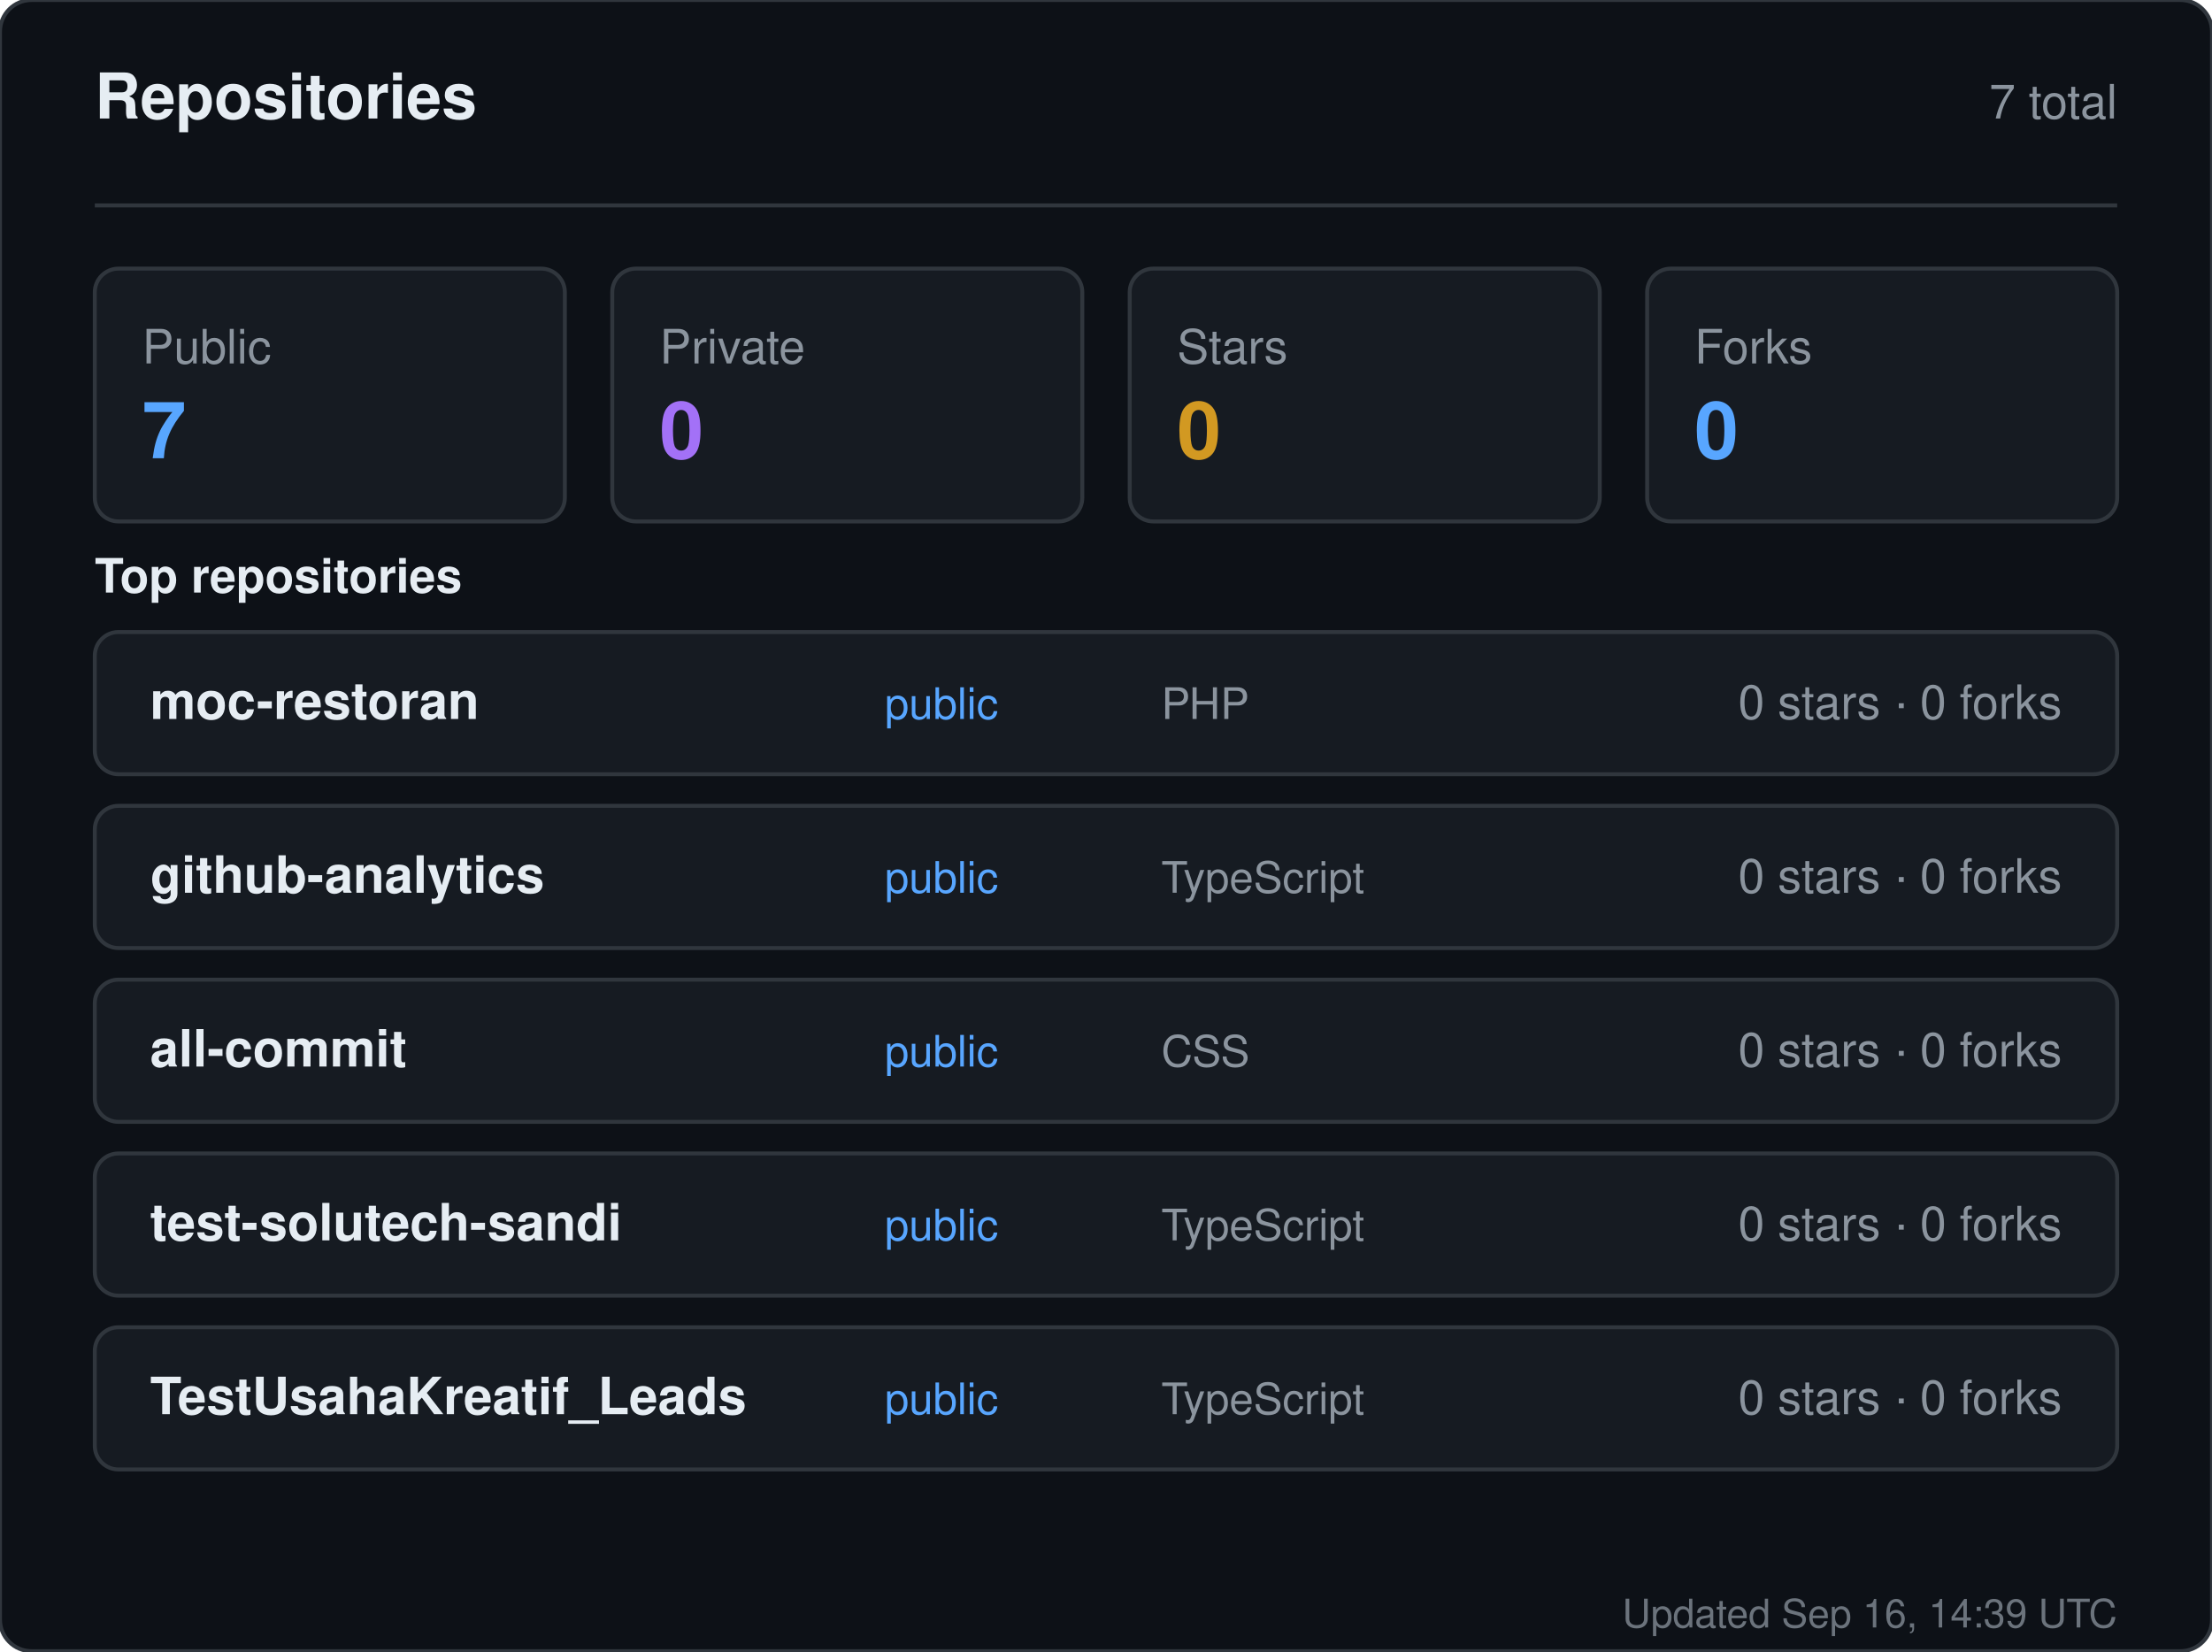
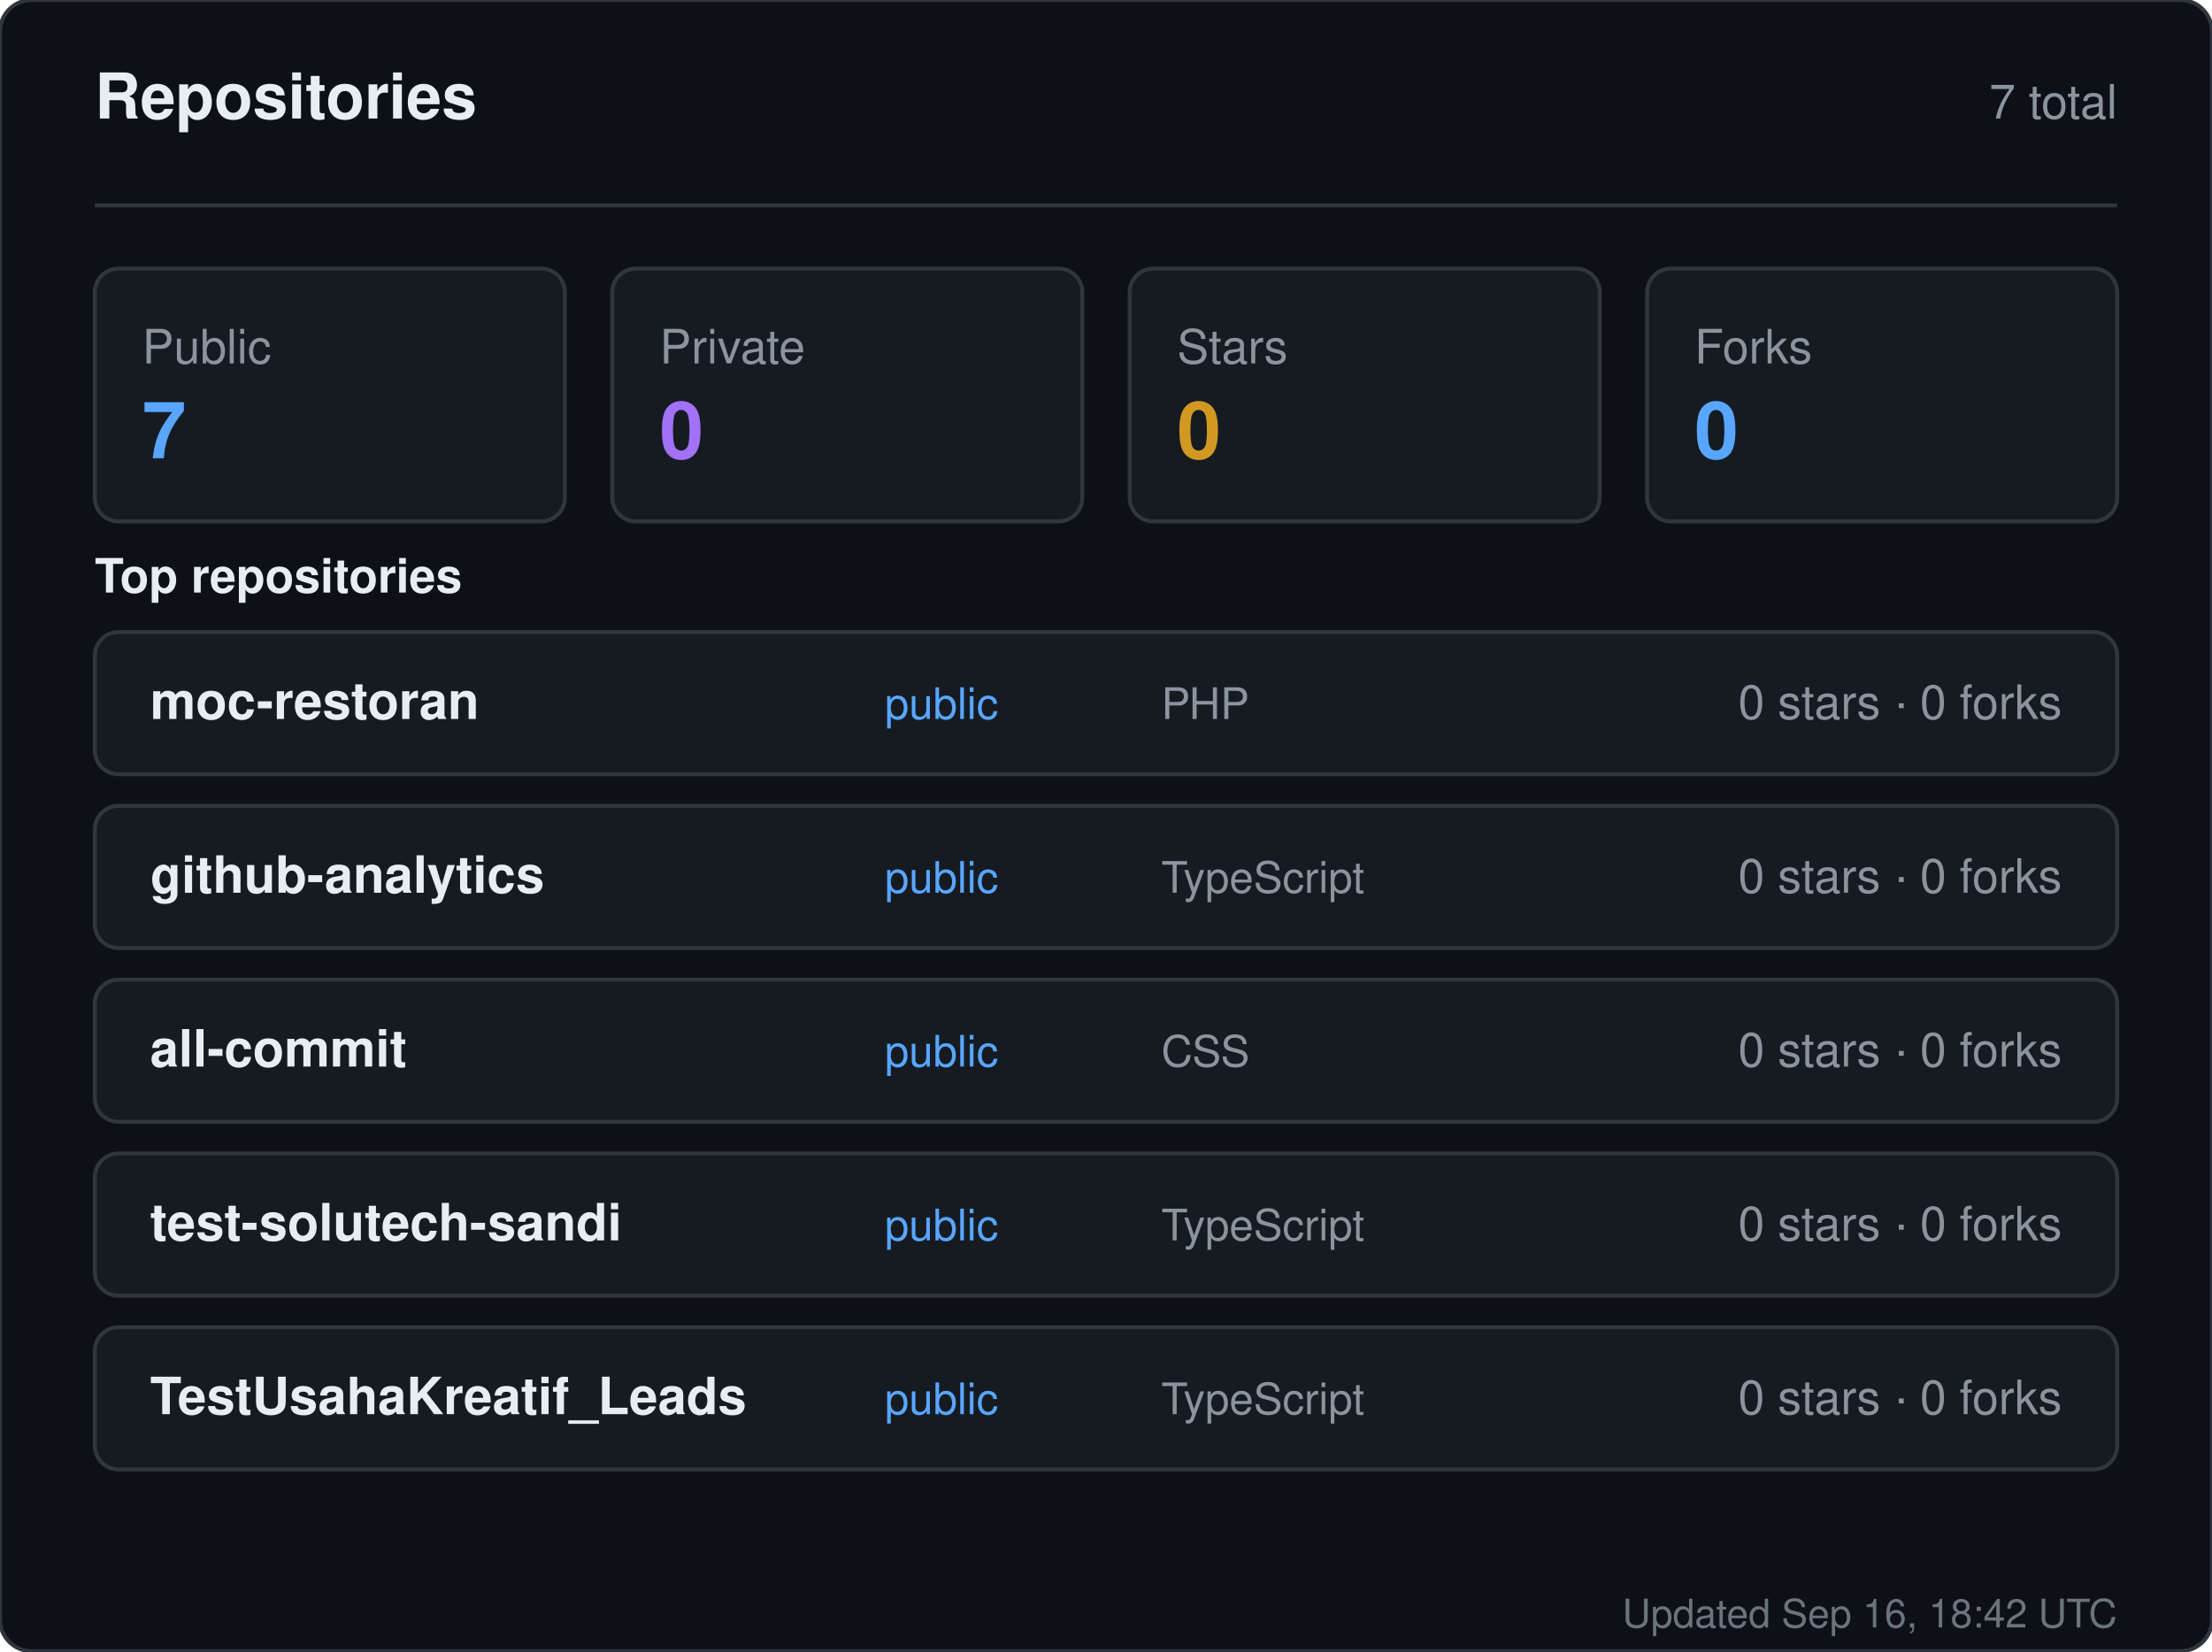
<svg xmlns="http://www.w3.org/2000/svg" width="560" height="418" viewBox="0 0 560 418" role="img" aria-label="Repositories for sandiirawan12">
  <rect width="560" height="418" rx="8" fill="#0d1117" stroke="#30363d" />
  <g font-family="-apple-system, BlinkMacSystemFont, Segoe UI, Helvetica, Arial, sans-serif">
    <text x="24" y="30" fill="#e6edf3" font-size="16" font-weight="700">Repositories</text>
    <text x="536" y="30" fill="#8b949e" font-size="12" text-anchor="end">7 total</text>
    <line x1="24" y1="52" x2="536" y2="52" stroke="#30363d" />
    <rect x="24" y="68" width="119" height="64" rx="6" fill="#161b22" stroke="#30363d" />
    <text x="36" y="92" fill="#8b949e" font-size="12">Public</text>
    <text x="36" y="116" fill="#58a6ff" font-size="20" font-weight="700">7</text>
    <rect x="155" y="68" width="119" height="64" rx="6" fill="#161b22" stroke="#30363d" />
    <text x="167" y="92" fill="#8b949e" font-size="12">Private</text>
    <text x="167" y="116" fill="#a371f7" font-size="20" font-weight="700">0</text>
    <rect x="286" y="68" width="119" height="64" rx="6" fill="#161b22" stroke="#30363d" />
    <text x="298" y="92" fill="#8b949e" font-size="12">Stars</text>
    <text x="298" y="116" fill="#d29922" font-size="20" font-weight="700">0</text>
    <rect x="417" y="68" width="119" height="64" rx="6" fill="#161b22" stroke="#30363d" />
    <text x="429" y="92" fill="#8b949e" font-size="12">Forks</text>
    <text x="429" y="116" fill="#58a6ff" font-size="20" font-weight="700">0</text>
    <text x="24" y="150" fill="#e6edf3" font-size="12" font-weight="600">Top repositories</text>
    <rect x="24" y="160" width="512" height="36" rx="6" fill="#161b22" stroke="#30363d" />
    <text x="38" y="182" fill="#e6edf3" font-size="13" font-weight="600">moc-restoran</text>
    <text x="224" y="182" fill="#58a6ff" font-size="11">public</text>
    <text x="294" y="182" fill="#8b949e" font-size="11">PHP</text>
    <text x="522" y="182" fill="#8b949e" font-size="12" text-anchor="end">0 stars · 0 forks</text>
    <rect x="24" y="204" width="512" height="36" rx="6" fill="#161b22" stroke="#30363d" />
    <text x="38" y="226" fill="#e6edf3" font-size="13" font-weight="600">github-analytics</text>
    <text x="224" y="226" fill="#58a6ff" font-size="11">public</text>
    <text x="294" y="226" fill="#8b949e" font-size="11">TypeScript</text>
    <text x="522" y="226" fill="#8b949e" font-size="12" text-anchor="end">0 stars · 0 forks</text>
    <rect x="24" y="248" width="512" height="36" rx="6" fill="#161b22" stroke="#30363d" />
    <text x="38" y="270" fill="#e6edf3" font-size="13" font-weight="600">all-commit</text>
    <text x="224" y="270" fill="#58a6ff" font-size="11">public</text>
    <text x="294" y="270" fill="#8b949e" font-size="11">CSS</text>
    <text x="522" y="270" fill="#8b949e" font-size="12" text-anchor="end">0 stars · 0 forks</text>
    <rect x="24" y="292" width="512" height="36" rx="6" fill="#161b22" stroke="#30363d" />
    <text x="38" y="314" fill="#e6edf3" font-size="13" font-weight="600">test-solutech-sandi</text>
    <text x="224" y="314" fill="#58a6ff" font-size="11">public</text>
    <text x="294" y="314" fill="#8b949e" font-size="11">TypeScript</text>
    <text x="522" y="314" fill="#8b949e" font-size="12" text-anchor="end">0 stars · 0 forks</text>
    <rect x="24" y="336" width="512" height="36" rx="6" fill="#161b22" stroke="#30363d" />
    <text x="38" y="358" fill="#e6edf3" font-size="13" font-weight="600">TestUsahaKreatif_Leads</text>
    <text x="224" y="358" fill="#58a6ff" font-size="11">public</text>
    <text x="294" y="358" fill="#8b949e" font-size="11">TypeScript</text>
    <text x="522" y="358" fill="#8b949e" font-size="12" text-anchor="end">0 stars · 0 forks</text>
-     <text x="536" y="412" fill="#8b949e" font-size="10" text-anchor="end" opacity="0.75">Updated Sep 16, 14:39 UTC</text>
+     <text x="536" y="412" fill="#8b949e" font-size="10" text-anchor="end" opacity="0.75">Updated Sep 16, 18:42 UTC</text>
  </g>
</svg>
